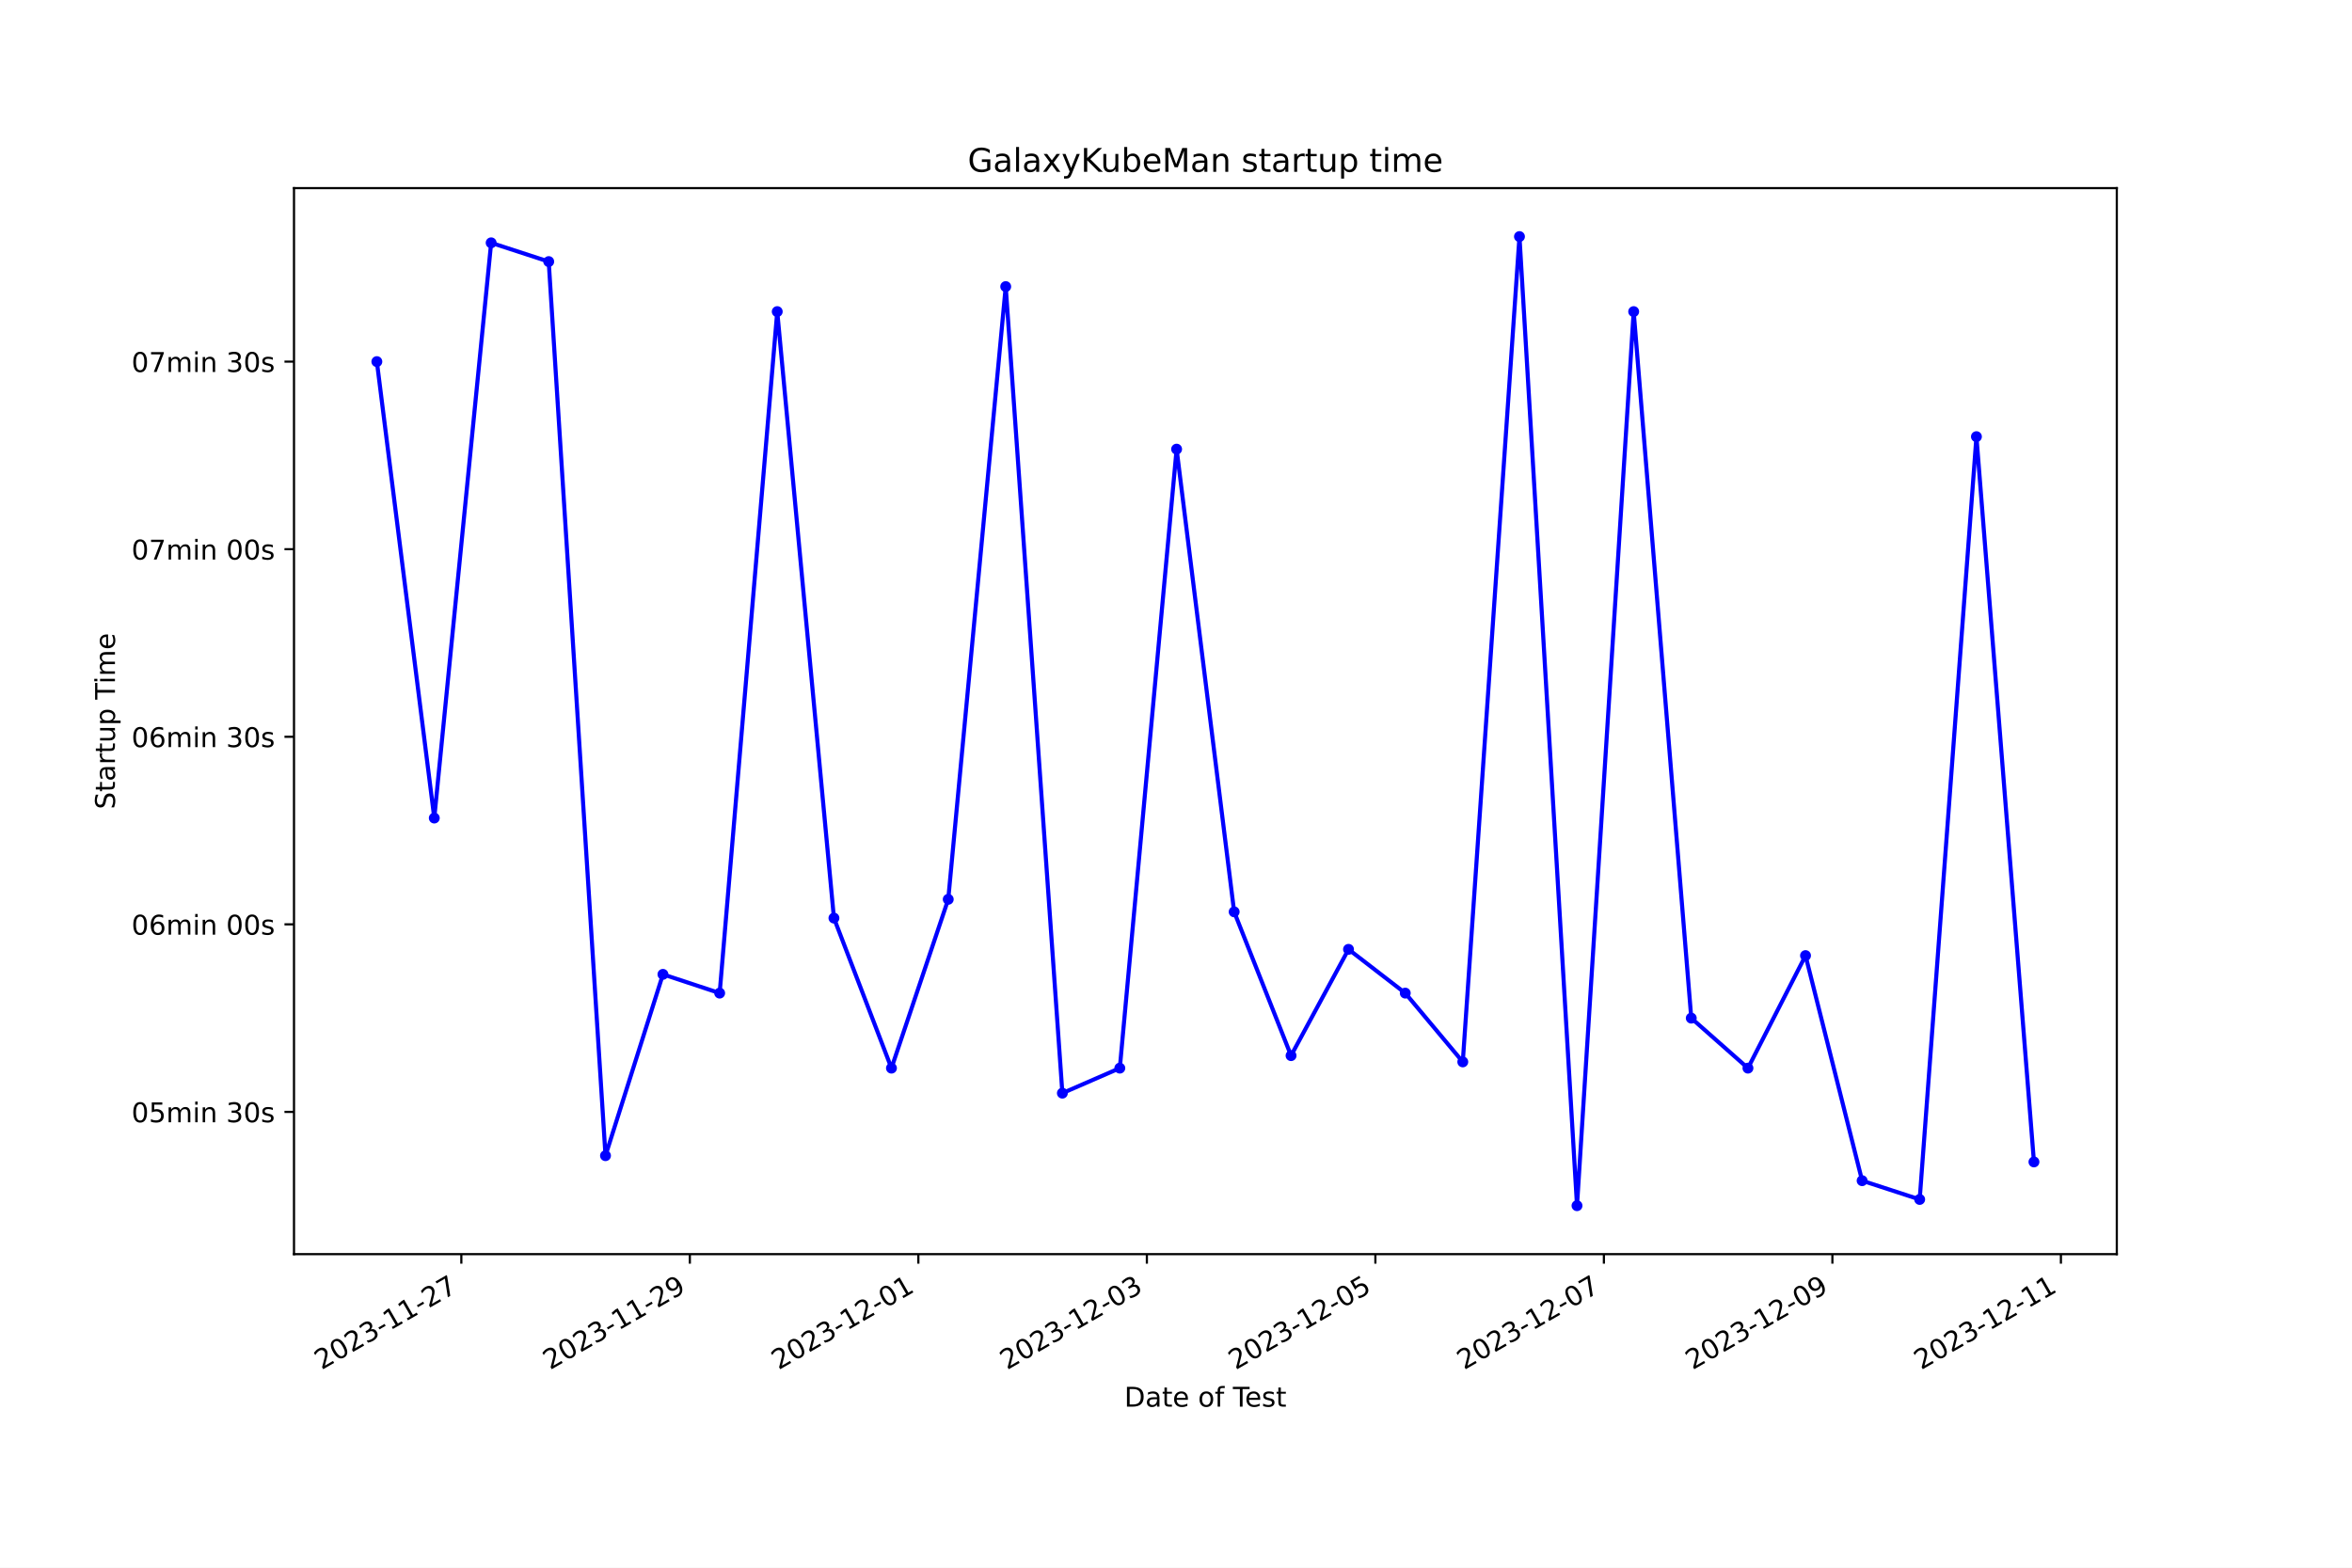
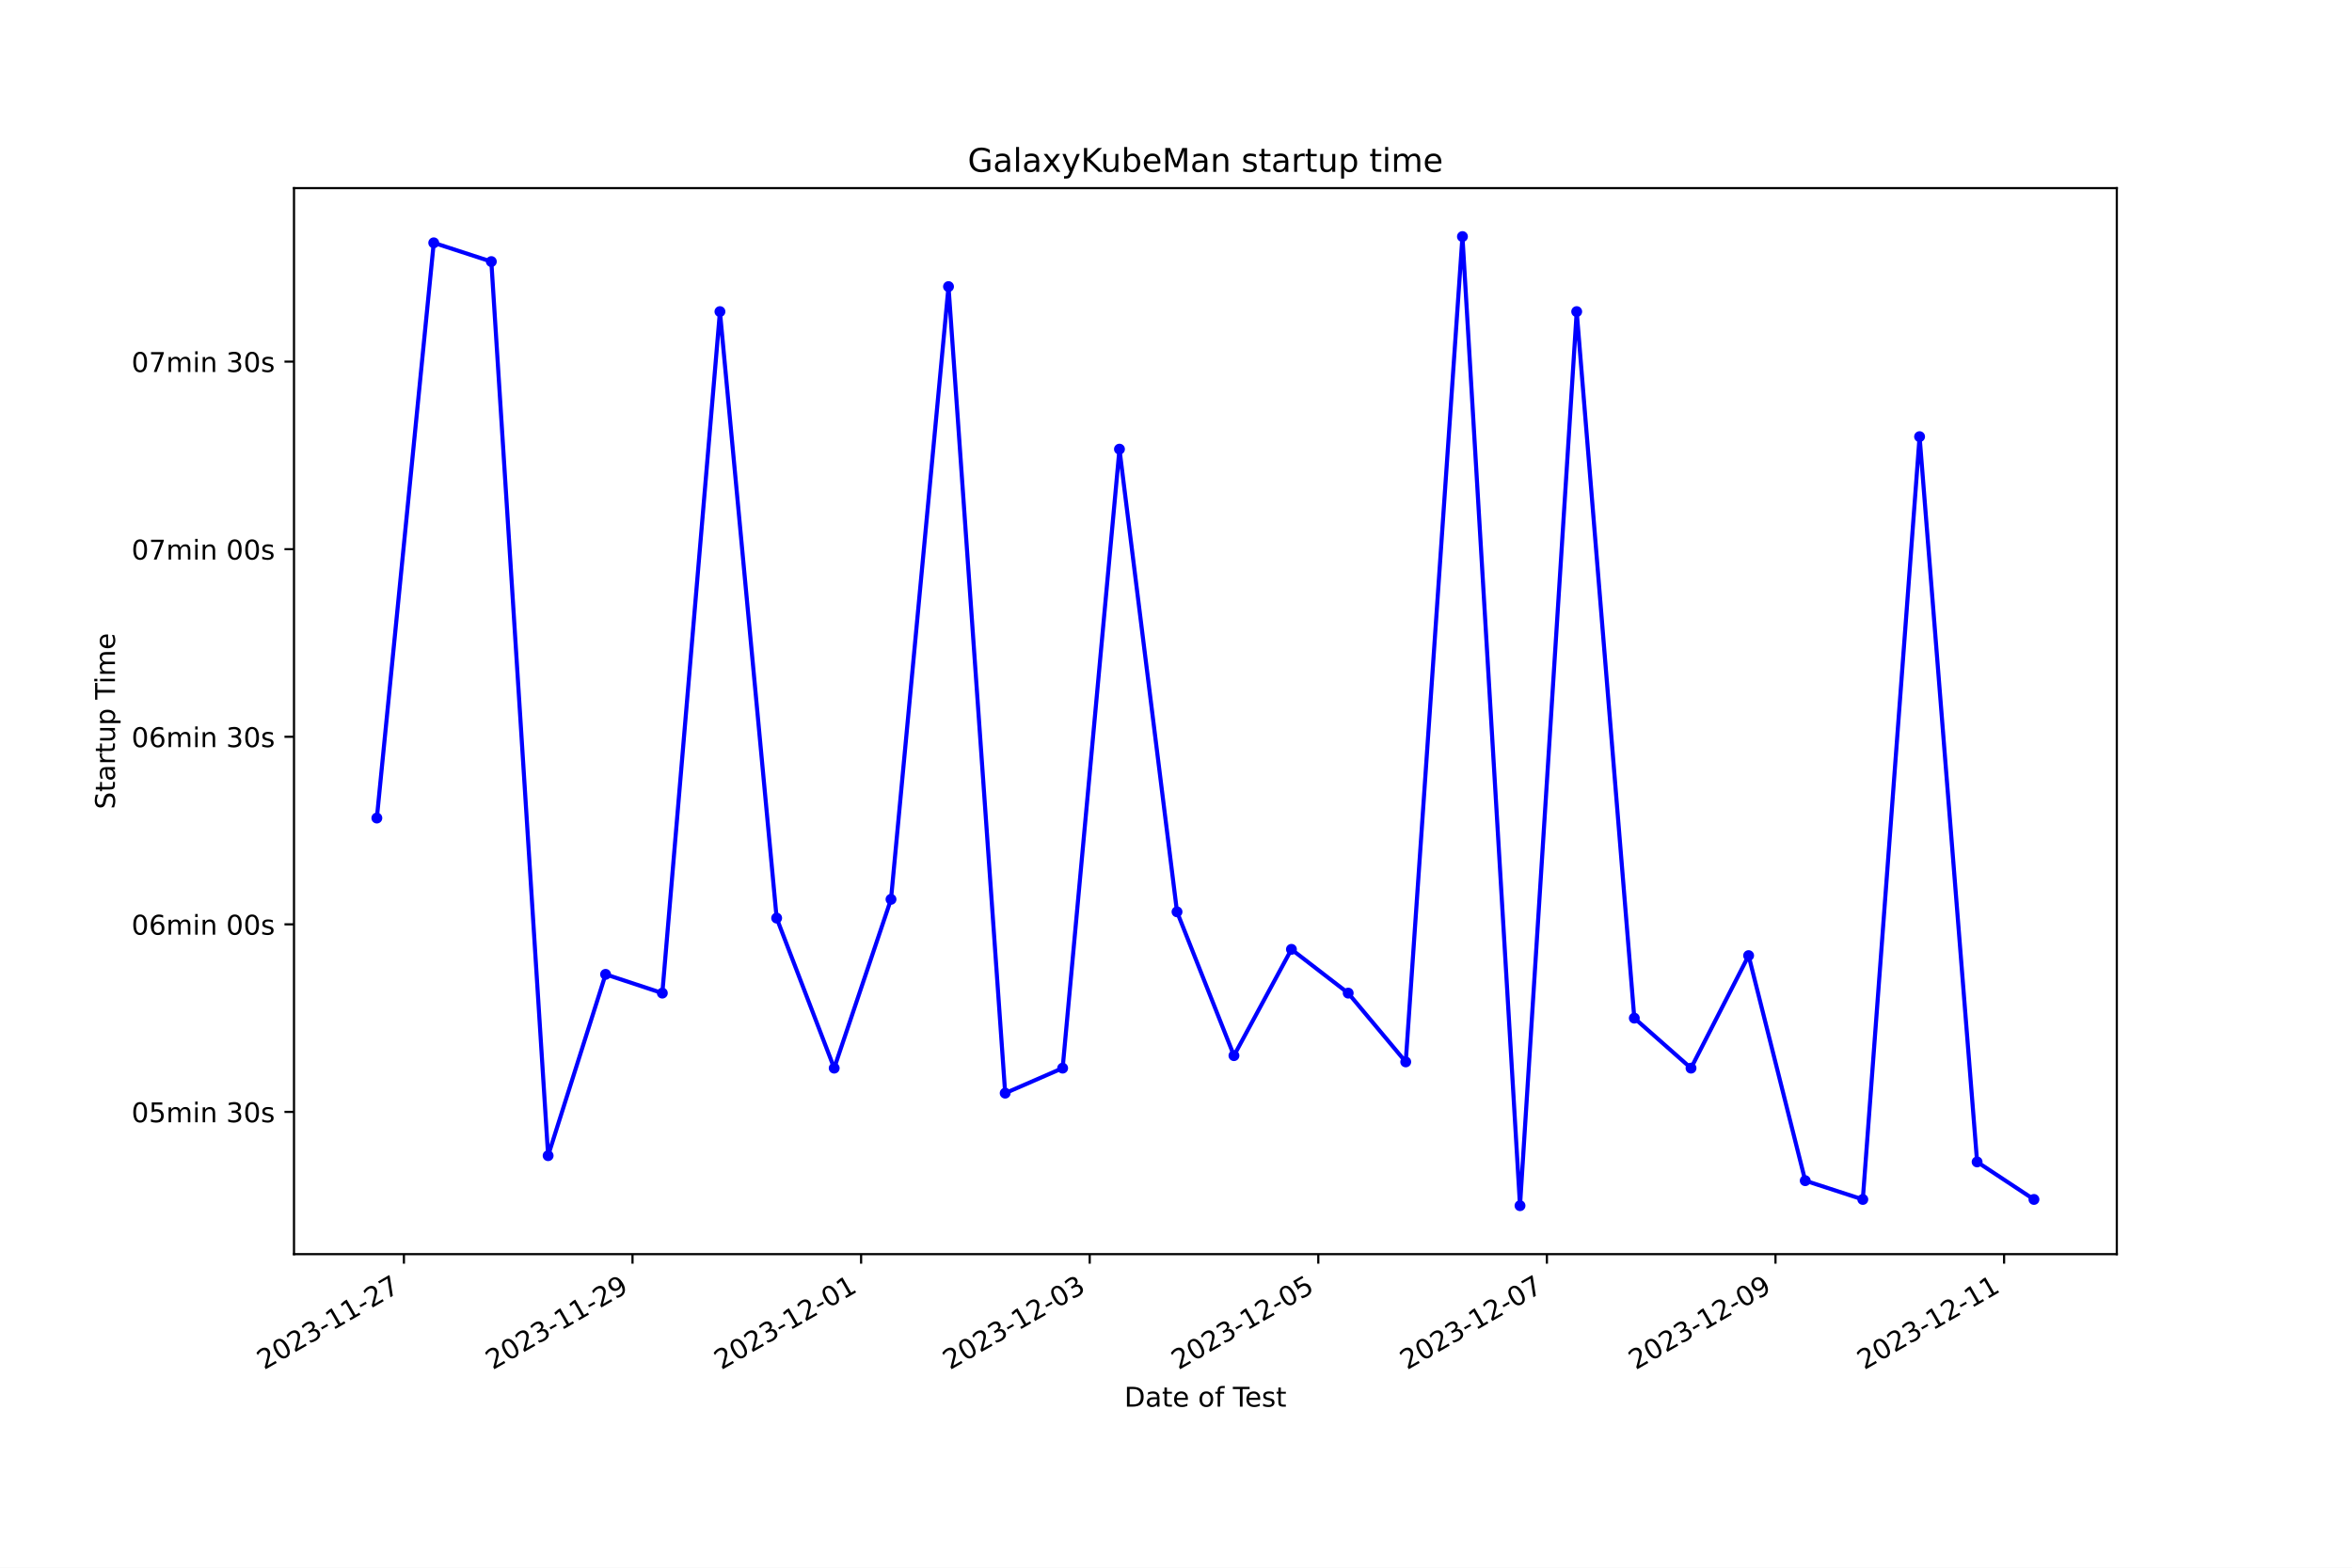
<svg xmlns="http://www.w3.org/2000/svg" xmlns:xlink="http://www.w3.org/1999/xlink" width="864pt" height="576pt" viewBox="0 0 864 576" version="1.1">
  <defs>
    <style type="text/css">*{stroke-linejoin: round; stroke-linecap: butt}</style>
  </defs>
  <g id="figure_1">
    <g id="patch_1">
      <path d="M 0 576  L 864 576  L 864 0  L 0 0  z " style="fill: #ffffff" />
    </g>
    <g id="axes_1">
      <g id="patch_2">
        <path d="M 108 460.8  L 777.6 460.8  L 777.6 69.12  L 108 69.12  z " style="fill: #ffffff" />
      </g>
      <g id="matplotlib.axis_1">
        <g id="xtick_1">
          <g id="line2d_1">
            <defs>
-               <path id="m4f1093fe3a" d="M 0 0  L 0 3.5  " style="stroke: #000000; stroke-width: 0.8" />
+               <path id="m6d497eab37" d="M 0 0  L 0 3.5  " style="stroke: #000000; stroke-width: 0.8" />
            </defs>
            <g>
-               <use xlink:href="#m4f1093fe3a" x="169.471" y="460.8" style="stroke: #000000; stroke-width: 0.8" />
+               <use xlink:href="#m6d497eab37" x="148.377" y="460.8" style="stroke: #000000; stroke-width: 0.8" />
            </g>
          </g>
          <g id="text_1">
-             <g transform="translate(118.1013 503.4383) rotate(-30) scale(0.1 -0.1)">
+             <g transform="translate(97.00727 503.4383) rotate(-30) scale(0.1 -0.1)">
              <defs>
                <path id="DejaVuSans-32" d="M 1228 531  L 3431 531  L 3431 0  L 469 0  L 469 531  Q 828 903 1448 1529  Q 2069 2156 2228 2338  Q 2531 2678 2651 2914  Q 2772 3150 2772 3378  Q 2772 3750 2511 3984  Q 2250 4219 1831 4219  Q 1534 4219 1204 4116  Q 875 4013 500 3803  L 500 4441  Q 881 4594 1212 4672  Q 1544 4750 1819 4750  Q 2544 4750 2975 4387  Q 3406 4025 3406 3419  Q 3406 3131 3298 2873  Q 3191 2616 2906 2266  Q 2828 2175 2409 1742  Q 1991 1309 1228 531  z " transform="scale(0.015625)" />
                <path id="DejaVuSans-30" d="M 2034 4250  Q 1547 4250 1301 3770  Q 1056 3291 1056 2328  Q 1056 1369 1301 889  Q 1547 409 2034 409  Q 2525 409 2770 889  Q 3016 1369 3016 2328  Q 3016 3291 2770 3770  Q 2525 4250 2034 4250  z M 2034 4750  Q 2819 4750 3233 4129  Q 3647 3509 3647 2328  Q 3647 1150 3233 529  Q 2819 -91 2034 -91  Q 1250 -91 836 529  Q 422 1150 422 2328  Q 422 3509 836 4129  Q 1250 4750 2034 4750  z " transform="scale(0.015625)" />
                <path id="DejaVuSans-33" d="M 2597 2516  Q 3050 2419 3304 2112  Q 3559 1806 3559 1356  Q 3559 666 3084 287  Q 2609 -91 1734 -91  Q 1441 -91 1130 -33  Q 819 25 488 141  L 488 750  Q 750 597 1062 519  Q 1375 441 1716 441  Q 2309 441 2620 675  Q 2931 909 2931 1356  Q 2931 1769 2642 2001  Q 2353 2234 1838 2234  L 1294 2234  L 1294 2753  L 1863 2753  Q 2328 2753 2575 2939  Q 2822 3125 2822 3475  Q 2822 3834 2567 4026  Q 2313 4219 1838 4219  Q 1578 4219 1281 4162  Q 984 4106 628 3988  L 628 4550  Q 988 4650 1302 4700  Q 1616 4750 1894 4750  Q 2613 4750 3031 4423  Q 3450 4097 3450 3541  Q 3450 3153 3228 2886  Q 3006 2619 2597 2516  z " transform="scale(0.015625)" />
                <path id="DejaVuSans-2d" d="M 313 2009  L 1997 2009  L 1997 1497  L 313 1497  L 313 2009  z " transform="scale(0.015625)" />
                <path id="DejaVuSans-31" d="M 794 531  L 1825 531  L 1825 4091  L 703 3866  L 703 4441  L 1819 4666  L 2450 4666  L 2450 531  L 3481 531  L 3481 0  L 794 0  L 794 531  z " transform="scale(0.015625)" />
                <path id="DejaVuSans-37" d="M 525 4666  L 3525 4666  L 3525 4397  L 1831 0  L 1172 0  L 2766 4134  L 525 4134  L 525 4666  z " transform="scale(0.015625)" />
              </defs>
              <use xlink:href="#DejaVuSans-32" />
              <use xlink:href="#DejaVuSans-30" x="63.623" />
              <use xlink:href="#DejaVuSans-32" x="127.246" />
              <use xlink:href="#DejaVuSans-33" x="190.869" />
              <use xlink:href="#DejaVuSans-2d" x="254.492" />
              <use xlink:href="#DejaVuSans-31" x="290.576" />
              <use xlink:href="#DejaVuSans-31" x="354.199" />
              <use xlink:href="#DejaVuSans-2d" x="417.822" />
              <use xlink:href="#DejaVuSans-32" x="453.906" />
              <use xlink:href="#DejaVuSans-37" x="517.529" />
            </g>
          </g>
        </g>
        <g id="xtick_2">
          <g id="line2d_2">
            <g>
-               <use xlink:href="#m4f1093fe3a" x="253.413" y="460.8" style="stroke: #000000; stroke-width: 0.8" />
+               <use xlink:href="#m6d497eab37" x="232.351" y="460.8" style="stroke: #000000; stroke-width: 0.8" />
            </g>
          </g>
          <g id="text_2">
-             <g transform="translate(202.0438 503.4383) rotate(-30) scale(0.1 -0.1)">
+             <g transform="translate(180.9816 503.4383) rotate(-30) scale(0.1 -0.1)">
              <defs>
                <path id="DejaVuSans-39" d="M 703 97  L 703 672  Q 941 559 1184 500  Q 1428 441 1663 441  Q 2288 441 2617 861  Q 2947 1281 2994 2138  Q 2813 1869 2534 1725  Q 2256 1581 1919 1581  Q 1219 1581 811 2004  Q 403 2428 403 3163  Q 403 3881 828 4315  Q 1253 4750 1959 4750  Q 2769 4750 3195 4129  Q 3622 3509 3622 2328  Q 3622 1225 3098 567  Q 2575 -91 1691 -91  Q 1453 -91 1209 -44  Q 966 3 703 97  z M 1959 2075  Q 2384 2075 2632 2365  Q 2881 2656 2881 3163  Q 2881 3666 2632 3958  Q 2384 4250 1959 4250  Q 1534 4250 1286 3958  Q 1038 3666 1038 3163  Q 1038 2656 1286 2365  Q 1534 2075 1959 2075  z " transform="scale(0.015625)" />
              </defs>
              <use xlink:href="#DejaVuSans-32" />
              <use xlink:href="#DejaVuSans-30" x="63.623" />
              <use xlink:href="#DejaVuSans-32" x="127.246" />
              <use xlink:href="#DejaVuSans-33" x="190.869" />
              <use xlink:href="#DejaVuSans-2d" x="254.492" />
              <use xlink:href="#DejaVuSans-31" x="290.576" />
              <use xlink:href="#DejaVuSans-31" x="354.199" />
              <use xlink:href="#DejaVuSans-2d" x="417.822" />
              <use xlink:href="#DejaVuSans-32" x="453.906" />
              <use xlink:href="#DejaVuSans-39" x="517.529" />
            </g>
          </g>
        </g>
        <g id="xtick_3">
          <g id="line2d_3">
            <g>
-               <use xlink:href="#m4f1093fe3a" x="337.356" y="460.8" style="stroke: #000000; stroke-width: 0.8" />
+               <use xlink:href="#m6d497eab37" x="316.325" y="460.8" style="stroke: #000000; stroke-width: 0.8" />
            </g>
          </g>
          <g id="text_3">
-             <g transform="translate(285.9863 503.4383) rotate(-30) scale(0.1 -0.1)">
+             <g transform="translate(264.9559 503.4383) rotate(-30) scale(0.1 -0.1)">
              <use xlink:href="#DejaVuSans-32" />
              <use xlink:href="#DejaVuSans-30" x="63.623" />
              <use xlink:href="#DejaVuSans-32" x="127.246" />
              <use xlink:href="#DejaVuSans-33" x="190.869" />
              <use xlink:href="#DejaVuSans-2d" x="254.492" />
              <use xlink:href="#DejaVuSans-31" x="290.576" />
              <use xlink:href="#DejaVuSans-32" x="354.199" />
              <use xlink:href="#DejaVuSans-2d" x="417.822" />
              <use xlink:href="#DejaVuSans-30" x="453.906" />
              <use xlink:href="#DejaVuSans-31" x="517.529" />
            </g>
          </g>
        </g>
        <g id="xtick_4">
          <g id="line2d_4">
            <g>
-               <use xlink:href="#m4f1093fe3a" x="421.298" y="460.8" style="stroke: #000000; stroke-width: 0.8" />
+               <use xlink:href="#m6d497eab37" x="400.3" y="460.8" style="stroke: #000000; stroke-width: 0.8" />
            </g>
          </g>
          <g id="text_4">
-             <g transform="translate(369.9288 503.4383) rotate(-30) scale(0.1 -0.1)">
+             <g transform="translate(348.9302 503.4383) rotate(-30) scale(0.1 -0.1)">
              <use xlink:href="#DejaVuSans-32" />
              <use xlink:href="#DejaVuSans-30" x="63.623" />
              <use xlink:href="#DejaVuSans-32" x="127.246" />
              <use xlink:href="#DejaVuSans-33" x="190.869" />
              <use xlink:href="#DejaVuSans-2d" x="254.492" />
              <use xlink:href="#DejaVuSans-31" x="290.576" />
              <use xlink:href="#DejaVuSans-32" x="354.199" />
              <use xlink:href="#DejaVuSans-2d" x="417.822" />
              <use xlink:href="#DejaVuSans-30" x="453.906" />
              <use xlink:href="#DejaVuSans-33" x="517.529" />
            </g>
          </g>
        </g>
        <g id="xtick_5">
          <g id="line2d_5">
            <g>
-               <use xlink:href="#m4f1093fe3a" x="505.241" y="460.8" style="stroke: #000000; stroke-width: 0.8" />
+               <use xlink:href="#m6d497eab37" x="484.274" y="460.8" style="stroke: #000000; stroke-width: 0.8" />
            </g>
          </g>
          <g id="text_5">
-             <g transform="translate(453.8713 503.4383) rotate(-30) scale(0.1 -0.1)">
+             <g transform="translate(432.9045 503.4383) rotate(-30) scale(0.1 -0.1)">
              <defs>
                <path id="DejaVuSans-35" d="M 691 4666  L 3169 4666  L 3169 4134  L 1269 4134  L 1269 2991  Q 1406 3038 1543 3061  Q 1681 3084 1819 3084  Q 2600 3084 3056 2656  Q 3513 2228 3513 1497  Q 3513 744 3044 326  Q 2575 -91 1722 -91  Q 1428 -91 1123 -41  Q 819 9 494 109  L 494 744  Q 775 591 1075 516  Q 1375 441 1709 441  Q 2250 441 2565 725  Q 2881 1009 2881 1497  Q 2881 1984 2565 2268  Q 2250 2553 1709 2553  Q 1456 2553 1204 2497  Q 953 2441 691 2322  L 691 4666  z " transform="scale(0.015625)" />
              </defs>
              <use xlink:href="#DejaVuSans-32" />
              <use xlink:href="#DejaVuSans-30" x="63.623" />
              <use xlink:href="#DejaVuSans-32" x="127.246" />
              <use xlink:href="#DejaVuSans-33" x="190.869" />
              <use xlink:href="#DejaVuSans-2d" x="254.492" />
              <use xlink:href="#DejaVuSans-31" x="290.576" />
              <use xlink:href="#DejaVuSans-32" x="354.199" />
              <use xlink:href="#DejaVuSans-2d" x="417.822" />
              <use xlink:href="#DejaVuSans-30" x="453.906" />
              <use xlink:href="#DejaVuSans-35" x="517.529" />
            </g>
          </g>
        </g>
        <g id="xtick_6">
          <g id="line2d_6">
            <g>
-               <use xlink:href="#m4f1093fe3a" x="589.183" y="460.8" style="stroke: #000000; stroke-width: 0.8" />
+               <use xlink:href="#m6d497eab37" x="568.248" y="460.8" style="stroke: #000000; stroke-width: 0.8" />
            </g>
          </g>
          <g id="text_6">
-             <g transform="translate(537.8138 503.4383) rotate(-30) scale(0.1 -0.1)">
+             <g transform="translate(516.8788 503.4383) rotate(-30) scale(0.1 -0.1)">
              <use xlink:href="#DejaVuSans-32" />
              <use xlink:href="#DejaVuSans-30" x="63.623" />
              <use xlink:href="#DejaVuSans-32" x="127.246" />
              <use xlink:href="#DejaVuSans-33" x="190.869" />
              <use xlink:href="#DejaVuSans-2d" x="254.492" />
              <use xlink:href="#DejaVuSans-31" x="290.576" />
              <use xlink:href="#DejaVuSans-32" x="354.199" />
              <use xlink:href="#DejaVuSans-2d" x="417.822" />
              <use xlink:href="#DejaVuSans-30" x="453.906" />
              <use xlink:href="#DejaVuSans-37" x="517.529" />
            </g>
          </g>
        </g>
        <g id="xtick_7">
          <g id="line2d_7">
            <g>
-               <use xlink:href="#m4f1093fe3a" x="673.126" y="460.8" style="stroke: #000000; stroke-width: 0.8" />
+               <use xlink:href="#m6d497eab37" x="652.223" y="460.8" style="stroke: #000000; stroke-width: 0.8" />
            </g>
          </g>
          <g id="text_7">
-             <g transform="translate(621.7562 503.4383) rotate(-30) scale(0.1 -0.1)">
+             <g transform="translate(600.8532 503.4383) rotate(-30) scale(0.1 -0.1)">
              <use xlink:href="#DejaVuSans-32" />
              <use xlink:href="#DejaVuSans-30" x="63.623" />
              <use xlink:href="#DejaVuSans-32" x="127.246" />
              <use xlink:href="#DejaVuSans-33" x="190.869" />
              <use xlink:href="#DejaVuSans-2d" x="254.492" />
              <use xlink:href="#DejaVuSans-31" x="290.576" />
              <use xlink:href="#DejaVuSans-32" x="354.199" />
              <use xlink:href="#DejaVuSans-2d" x="417.822" />
              <use xlink:href="#DejaVuSans-30" x="453.906" />
              <use xlink:href="#DejaVuSans-39" x="517.529" />
            </g>
          </g>
        </g>
        <g id="xtick_8">
          <g id="line2d_8">
            <g>
-               <use xlink:href="#m4f1093fe3a" x="757.068" y="460.8" style="stroke: #000000; stroke-width: 0.8" />
+               <use xlink:href="#m6d497eab37" x="736.197" y="460.8" style="stroke: #000000; stroke-width: 0.8" />
            </g>
          </g>
          <g id="text_8">
-             <g transform="translate(705.6987 503.4383) rotate(-30) scale(0.1 -0.1)">
+             <g transform="translate(684.8275 503.4383) rotate(-30) scale(0.1 -0.1)">
              <use xlink:href="#DejaVuSans-32" />
              <use xlink:href="#DejaVuSans-30" x="63.623" />
              <use xlink:href="#DejaVuSans-32" x="127.246" />
              <use xlink:href="#DejaVuSans-33" x="190.869" />
              <use xlink:href="#DejaVuSans-2d" x="254.492" />
              <use xlink:href="#DejaVuSans-31" x="290.576" />
              <use xlink:href="#DejaVuSans-32" x="354.199" />
              <use xlink:href="#DejaVuSans-2d" x="417.822" />
              <use xlink:href="#DejaVuSans-31" x="453.906" />
              <use xlink:href="#DejaVuSans-31" x="517.529" />
            </g>
          </g>
        </g>
        <g id="text_9">
          <g transform="translate(413.0063 516.8378) scale(0.1 -0.1)">
            <defs>
              <path id="DejaVuSans-44" d="M 1259 4147  L 1259 519  L 2022 519  Q 2988 519 3436 956  Q 3884 1394 3884 2338  Q 3884 3275 3436 3711  Q 2988 4147 2022 4147  L 1259 4147  z M 628 4666  L 1925 4666  Q 3281 4666 3915 4102  Q 4550 3538 4550 2338  Q 4550 1131 3912 565  Q 3275 0 1925 0  L 628 0  L 628 4666  z " transform="scale(0.015625)" />
              <path id="DejaVuSans-61" d="M 2194 1759  Q 1497 1759 1228 1600  Q 959 1441 959 1056  Q 959 750 1161 570  Q 1363 391 1709 391  Q 2188 391 2477 730  Q 2766 1069 2766 1631  L 2766 1759  L 2194 1759  z M 3341 1997  L 3341 0  L 2766 0  L 2766 531  Q 2569 213 2275 61  Q 1981 -91 1556 -91  Q 1019 -91 701 211  Q 384 513 384 1019  Q 384 1609 779 1909  Q 1175 2209 1959 2209  L 2766 2209  L 2766 2266  Q 2766 2663 2505 2880  Q 2244 3097 1772 3097  Q 1472 3097 1187 3025  Q 903 2953 641 2809  L 641 3341  Q 956 3463 1253 3523  Q 1550 3584 1831 3584  Q 2591 3584 2966 3190  Q 3341 2797 3341 1997  z " transform="scale(0.015625)" />
              <path id="DejaVuSans-74" d="M 1172 4494  L 1172 3500  L 2356 3500  L 2356 3053  L 1172 3053  L 1172 1153  Q 1172 725 1289 603  Q 1406 481 1766 481  L 2356 481  L 2356 0  L 1766 0  Q 1100 0 847 248  Q 594 497 594 1153  L 594 3053  L 172 3053  L 172 3500  L 594 3500  L 594 4494  L 1172 4494  z " transform="scale(0.015625)" />
              <path id="DejaVuSans-65" d="M 3597 1894  L 3597 1613  L 953 1613  Q 991 1019 1311 708  Q 1631 397 2203 397  Q 2534 397 2845 478  Q 3156 559 3463 722  L 3463 178  Q 3153 47 2828 -22  Q 2503 -91 2169 -91  Q 1331 -91 842 396  Q 353 884 353 1716  Q 353 2575 817 3079  Q 1281 3584 2069 3584  Q 2775 3584 3186 3129  Q 3597 2675 3597 1894  z M 3022 2063  Q 3016 2534 2758 2815  Q 2500 3097 2075 3097  Q 1594 3097 1305 2825  Q 1016 2553 972 2059  L 3022 2063  z " transform="scale(0.015625)" />
              <path id="DejaVuSans-20" transform="scale(0.015625)" />
              <path id="DejaVuSans-6f" d="M 1959 3097  Q 1497 3097 1228 2736  Q 959 2375 959 1747  Q 959 1119 1226 758  Q 1494 397 1959 397  Q 2419 397 2687 759  Q 2956 1122 2956 1747  Q 2956 2369 2687 2733  Q 2419 3097 1959 3097  z M 1959 3584  Q 2709 3584 3137 3096  Q 3566 2609 3566 1747  Q 3566 888 3137 398  Q 2709 -91 1959 -91  Q 1206 -91 779 398  Q 353 888 353 1747  Q 353 2609 779 3096  Q 1206 3584 1959 3584  z " transform="scale(0.015625)" />
              <path id="DejaVuSans-66" d="M 2375 4863  L 2375 4384  L 1825 4384  Q 1516 4384 1395 4259  Q 1275 4134 1275 3809  L 1275 3500  L 2222 3500  L 2222 3053  L 1275 3053  L 1275 0  L 697 0  L 697 3053  L 147 3053  L 147 3500  L 697 3500  L 697 3744  Q 697 4328 969 4595  Q 1241 4863 1831 4863  L 2375 4863  z " transform="scale(0.015625)" />
              <path id="DejaVuSans-54" d="M -19 4666  L 3928 4666  L 3928 4134  L 2272 4134  L 2272 0  L 1638 0  L 1638 4134  L -19 4134  L -19 4666  z " transform="scale(0.015625)" />
              <path id="DejaVuSans-73" d="M 2834 3397  L 2834 2853  Q 2591 2978 2328 3040  Q 2066 3103 1784 3103  Q 1356 3103 1142 2972  Q 928 2841 928 2578  Q 928 2378 1081 2264  Q 1234 2150 1697 2047  L 1894 2003  Q 2506 1872 2764 1633  Q 3022 1394 3022 966  Q 3022 478 2636 193  Q 2250 -91 1575 -91  Q 1294 -91 989 -36  Q 684 19 347 128  L 347 722  Q 666 556 975 473  Q 1284 391 1588 391  Q 1994 391 2212 530  Q 2431 669 2431 922  Q 2431 1156 2273 1281  Q 2116 1406 1581 1522  L 1381 1569  Q 847 1681 609 1914  Q 372 2147 372 2553  Q 372 3047 722 3315  Q 1072 3584 1716 3584  Q 2034 3584 2315 3537  Q 2597 3491 2834 3397  z " transform="scale(0.015625)" />
            </defs>
            <use xlink:href="#DejaVuSans-44" />
            <use xlink:href="#DejaVuSans-61" x="77.002" />
            <use xlink:href="#DejaVuSans-74" x="138.281" />
            <use xlink:href="#DejaVuSans-65" x="177.49" />
            <use xlink:href="#DejaVuSans-20" x="239.014" />
            <use xlink:href="#DejaVuSans-6f" x="270.801" />
            <use xlink:href="#DejaVuSans-66" x="331.982" />
            <use xlink:href="#DejaVuSans-20" x="367.188" />
            <use xlink:href="#DejaVuSans-54" x="398.975" />
            <use xlink:href="#DejaVuSans-65" x="443.059" />
            <use xlink:href="#DejaVuSans-73" x="504.582" />
            <use xlink:href="#DejaVuSans-74" x="556.682" />
          </g>
        </g>
      </g>
      <g id="matplotlib.axis_2">
        <g id="ytick_1">
          <g id="line2d_9">
            <defs>
-               <path id="m1469978a8a" d="M 0 0  L -3.5 0  " style="stroke: #000000; stroke-width: 0.8" />
+               <path id="m43770591ec" d="M 0 0  L -3.5 0  " style="stroke: #000000; stroke-width: 0.8" />
            </defs>
            <g>
-               <use xlink:href="#m1469978a8a" x="108" y="408.538" style="stroke: #000000; stroke-width: 0.8" />
+               <use xlink:href="#m43770591ec" x="108" y="408.538" style="stroke: #000000; stroke-width: 0.8" />
            </g>
          </g>
          <g id="text_10">
            <g transform="translate(48.30625 412.3369) scale(0.1 -0.1)">
              <defs>
                <path id="DejaVuSans-6d" d="M 3328 2828  Q 3544 3216 3844 3400  Q 4144 3584 4550 3584  Q 5097 3584 5394 3201  Q 5691 2819 5691 2113  L 5691 0  L 5113 0  L 5113 2094  Q 5113 2597 4934 2840  Q 4756 3084 4391 3084  Q 3944 3084 3684 2787  Q 3425 2491 3425 1978  L 3425 0  L 2847 0  L 2847 2094  Q 2847 2600 2669 2842  Q 2491 3084 2119 3084  Q 1678 3084 1418 2786  Q 1159 2488 1159 1978  L 1159 0  L 581 0  L 581 3500  L 1159 3500  L 1159 2956  Q 1356 3278 1631 3431  Q 1906 3584 2284 3584  Q 2666 3584 2933 3390  Q 3200 3197 3328 2828  z " transform="scale(0.015625)" />
                <path id="DejaVuSans-69" d="M 603 3500  L 1178 3500  L 1178 0  L 603 0  L 603 3500  z M 603 4863  L 1178 4863  L 1178 4134  L 603 4134  L 603 4863  z " transform="scale(0.015625)" />
                <path id="DejaVuSans-6e" d="M 3513 2113  L 3513 0  L 2938 0  L 2938 2094  Q 2938 2591 2744 2837  Q 2550 3084 2163 3084  Q 1697 3084 1428 2787  Q 1159 2491 1159 1978  L 1159 0  L 581 0  L 581 3500  L 1159 3500  L 1159 2956  Q 1366 3272 1645 3428  Q 1925 3584 2291 3584  Q 2894 3584 3203 3211  Q 3513 2838 3513 2113  z " transform="scale(0.015625)" />
              </defs>
              <use xlink:href="#DejaVuSans-30" />
              <use xlink:href="#DejaVuSans-35" x="63.623" />
              <use xlink:href="#DejaVuSans-6d" x="127.246" />
              <use xlink:href="#DejaVuSans-69" x="224.658" />
              <use xlink:href="#DejaVuSans-6e" x="252.441" />
              <use xlink:href="#DejaVuSans-20" x="315.82" />
              <use xlink:href="#DejaVuSans-33" x="347.607" />
              <use xlink:href="#DejaVuSans-30" x="411.23" />
              <use xlink:href="#DejaVuSans-73" x="474.854" />
            </g>
          </g>
        </g>
        <g id="ytick_2">
          <g id="line2d_10">
            <g>
-               <use xlink:href="#m1469978a8a" x="108" y="339.62" style="stroke: #000000; stroke-width: 0.8" />
+               <use xlink:href="#m43770591ec" x="108" y="339.62" style="stroke: #000000; stroke-width: 0.8" />
            </g>
          </g>
          <g id="text_11">
            <g transform="translate(48.30625 343.4196) scale(0.1 -0.1)">
              <defs>
                <path id="DejaVuSans-36" d="M 2113 2584  Q 1688 2584 1439 2293  Q 1191 2003 1191 1497  Q 1191 994 1439 701  Q 1688 409 2113 409  Q 2538 409 2786 701  Q 3034 994 3034 1497  Q 3034 2003 2786 2293  Q 2538 2584 2113 2584  z M 3366 4563  L 3366 3988  Q 3128 4100 2886 4159  Q 2644 4219 2406 4219  Q 1781 4219 1451 3797  Q 1122 3375 1075 2522  Q 1259 2794 1537 2939  Q 1816 3084 2150 3084  Q 2853 3084 3261 2657  Q 3669 2231 3669 1497  Q 3669 778 3244 343  Q 2819 -91 2113 -91  Q 1303 -91 875 529  Q 447 1150 447 2328  Q 447 3434 972 4092  Q 1497 4750 2381 4750  Q 2619 4750 2861 4703  Q 3103 4656 3366 4563  z " transform="scale(0.015625)" />
              </defs>
              <use xlink:href="#DejaVuSans-30" />
              <use xlink:href="#DejaVuSans-36" x="63.623" />
              <use xlink:href="#DejaVuSans-6d" x="127.246" />
              <use xlink:href="#DejaVuSans-69" x="224.658" />
              <use xlink:href="#DejaVuSans-6e" x="252.441" />
              <use xlink:href="#DejaVuSans-20" x="315.82" />
              <use xlink:href="#DejaVuSans-30" x="347.607" />
              <use xlink:href="#DejaVuSans-30" x="411.23" />
              <use xlink:href="#DejaVuSans-73" x="474.854" />
            </g>
          </g>
        </g>
        <g id="ytick_3">
          <g id="line2d_11">
            <g>
-               <use xlink:href="#m1469978a8a" x="108" y="270.703" style="stroke: #000000; stroke-width: 0.8" />
+               <use xlink:href="#m43770591ec" x="108" y="270.703" style="stroke: #000000; stroke-width: 0.8" />
            </g>
          </g>
          <g id="text_12">
            <g transform="translate(48.30625 274.5023) scale(0.1 -0.1)">
              <use xlink:href="#DejaVuSans-30" />
              <use xlink:href="#DejaVuSans-36" x="63.623" />
              <use xlink:href="#DejaVuSans-6d" x="127.246" />
              <use xlink:href="#DejaVuSans-69" x="224.658" />
              <use xlink:href="#DejaVuSans-6e" x="252.441" />
              <use xlink:href="#DejaVuSans-20" x="315.82" />
              <use xlink:href="#DejaVuSans-33" x="347.607" />
              <use xlink:href="#DejaVuSans-30" x="411.23" />
              <use xlink:href="#DejaVuSans-73" x="474.854" />
            </g>
          </g>
        </g>
        <g id="ytick_4">
          <g id="line2d_12">
            <g>
-               <use xlink:href="#m1469978a8a" x="108" y="201.786" style="stroke: #000000; stroke-width: 0.8" />
+               <use xlink:href="#m43770591ec" x="108" y="201.786" style="stroke: #000000; stroke-width: 0.8" />
            </g>
          </g>
          <g id="text_13">
            <g transform="translate(48.30625 205.585) scale(0.1 -0.1)">
              <use xlink:href="#DejaVuSans-30" />
              <use xlink:href="#DejaVuSans-37" x="63.623" />
              <use xlink:href="#DejaVuSans-6d" x="127.246" />
              <use xlink:href="#DejaVuSans-69" x="224.658" />
              <use xlink:href="#DejaVuSans-6e" x="252.441" />
              <use xlink:href="#DejaVuSans-20" x="315.82" />
              <use xlink:href="#DejaVuSans-30" x="347.607" />
              <use xlink:href="#DejaVuSans-30" x="411.23" />
              <use xlink:href="#DejaVuSans-73" x="474.854" />
            </g>
          </g>
        </g>
        <g id="ytick_5">
          <g id="line2d_13">
            <g>
-               <use xlink:href="#m1469978a8a" x="108" y="132.869" style="stroke: #000000; stroke-width: 0.8" />
+               <use xlink:href="#m43770591ec" x="108" y="132.869" style="stroke: #000000; stroke-width: 0.8" />
            </g>
          </g>
          <g id="text_14">
            <g transform="translate(48.30625 136.6677) scale(0.1 -0.1)">
              <use xlink:href="#DejaVuSans-30" />
              <use xlink:href="#DejaVuSans-37" x="63.623" />
              <use xlink:href="#DejaVuSans-6d" x="127.246" />
              <use xlink:href="#DejaVuSans-69" x="224.658" />
              <use xlink:href="#DejaVuSans-6e" x="252.441" />
              <use xlink:href="#DejaVuSans-20" x="315.82" />
              <use xlink:href="#DejaVuSans-33" x="347.607" />
              <use xlink:href="#DejaVuSans-30" x="411.23" />
              <use xlink:href="#DejaVuSans-73" x="474.854" />
            </g>
          </g>
        </g>
        <g id="text_15">
          <g transform="translate(42.22656 297.3397) rotate(-90) scale(0.1 -0.1)">
            <defs>
              <path id="DejaVuSans-53" d="M 3425 4513  L 3425 3897  Q 3066 4069 2747 4153  Q 2428 4238 2131 4238  Q 1616 4238 1336 4038  Q 1056 3838 1056 3469  Q 1056 3159 1242 3001  Q 1428 2844 1947 2747  L 2328 2669  Q 3034 2534 3370 2195  Q 3706 1856 3706 1288  Q 3706 609 3251 259  Q 2797 -91 1919 -91  Q 1588 -91 1214 -16  Q 841 59 441 206  L 441 856  Q 825 641 1194 531  Q 1563 422 1919 422  Q 2459 422 2753 634  Q 3047 847 3047 1241  Q 3047 1584 2836 1778  Q 2625 1972 2144 2069  L 1759 2144  Q 1053 2284 737 2584  Q 422 2884 422 3419  Q 422 4038 858 4394  Q 1294 4750 2059 4750  Q 2388 4750 2728 4690  Q 3069 4631 3425 4513  z " transform="scale(0.015625)" />
              <path id="DejaVuSans-72" d="M 2631 2963  Q 2534 3019 2420 3045  Q 2306 3072 2169 3072  Q 1681 3072 1420 2755  Q 1159 2438 1159 1844  L 1159 0  L 581 0  L 581 3500  L 1159 3500  L 1159 2956  Q 1341 3275 1631 3429  Q 1922 3584 2338 3584  Q 2397 3584 2469 3576  Q 2541 3569 2628 3553  L 2631 2963  z " transform="scale(0.015625)" />
              <path id="DejaVuSans-75" d="M 544 1381  L 544 3500  L 1119 3500  L 1119 1403  Q 1119 906 1312 657  Q 1506 409 1894 409  Q 2359 409 2629 706  Q 2900 1003 2900 1516  L 2900 3500  L 3475 3500  L 3475 0  L 2900 0  L 2900 538  Q 2691 219 2414 64  Q 2138 -91 1772 -91  Q 1169 -91 856 284  Q 544 659 544 1381  z M 1991 3584  L 1991 3584  z " transform="scale(0.015625)" />
              <path id="DejaVuSans-70" d="M 1159 525  L 1159 -1331  L 581 -1331  L 581 3500  L 1159 3500  L 1159 2969  Q 1341 3281 1617 3432  Q 1894 3584 2278 3584  Q 2916 3584 3314 3078  Q 3713 2572 3713 1747  Q 3713 922 3314 415  Q 2916 -91 2278 -91  Q 1894 -91 1617 61  Q 1341 213 1159 525  z M 3116 1747  Q 3116 2381 2855 2742  Q 2594 3103 2138 3103  Q 1681 3103 1420 2742  Q 1159 2381 1159 1747  Q 1159 1113 1420 752  Q 1681 391 2138 391  Q 2594 391 2855 752  Q 3116 1113 3116 1747  z " transform="scale(0.015625)" />
            </defs>
            <use xlink:href="#DejaVuSans-53" />
            <use xlink:href="#DejaVuSans-74" x="63.477" />
            <use xlink:href="#DejaVuSans-61" x="102.686" />
            <use xlink:href="#DejaVuSans-72" x="163.965" />
            <use xlink:href="#DejaVuSans-74" x="205.078" />
            <use xlink:href="#DejaVuSans-75" x="244.287" />
            <use xlink:href="#DejaVuSans-70" x="307.666" />
            <use xlink:href="#DejaVuSans-20" x="371.143" />
            <use xlink:href="#DejaVuSans-54" x="402.93" />
            <use xlink:href="#DejaVuSans-69" x="460.889" />
            <use xlink:href="#DejaVuSans-6d" x="488.672" />
            <use xlink:href="#DejaVuSans-65" x="586.084" />
          </g>
        </g>
      </g>
      <g id="line2d_14">
-         <path d="M 747.164 426.916  L 726.037 160.435  L 705.187 440.699  L 684.046 433.807  L 663.253 351.107  L 642.105 392.457  L 621.283 374.079  L 600.127 114.491  L 579.31 442.996  L 558.172 86.924  L 537.351 390.16  L 516.219 364.89  L 495.374 348.809  L 474.266 387.863  L 453.363 335.026  L 432.225 165.03  L 411.36 392.457  L 390.261 401.646  L 369.449 105.302  L 348.334 330.431  L 327.475 392.457  L 306.343 337.323  L 285.517 114.491  L 264.365 364.89  L 243.529 357.998  L 222.428 424.618  L 201.57 96.113  L 180.424 89.221  L 159.534 300.567  L 138.436 132.869  " clip-path="url(#p6107f5237d)" style="fill: none; stroke: #0000ff; stroke-width: 1.5; stroke-linecap: square" />
+         <path d="M 747.164 440.699  L 726.289 426.916  L 705.154 160.435  L 684.296 440.699  L 663.148 433.807  L 642.346 351.107  L 621.19 392.457  L 600.361 374.079  L 579.197 114.491  L 558.372 442.996  L 537.225 86.924  L 516.396 390.16  L 495.257 364.89  L 474.403 348.809  L 453.288 387.863  L 432.377 335.026  L 411.23 165.03  L 390.357 392.457  L 369.251 401.646  L 348.431 105.302  L 327.308 330.431  L 306.441 392.457  L 285.301 337.323  L 264.467 114.491  L 243.307 364.89  L 222.463 357.998  L 201.354 424.618  L 180.488 96.113  L 159.334 89.221  L 138.436 300.567  " clip-path="url(#p0fc449639e)" style="fill: none; stroke: #0000ff; stroke-width: 1.5; stroke-linecap: square" />
        <defs>
-           <path id="m87d57ac55a" d="M 0 1.5  C 0.398 1.5 0.779 1.342 1.061 1.061  C 1.342 0.779 1.5 0.398 1.5 0  C 1.5 -0.398 1.342 -0.779 1.061 -1.061  C 0.779 -1.342 0.398 -1.5 0 -1.5  C -0.398 -1.5 -0.779 -1.342 -1.061 -1.061  C -1.342 -0.779 -1.5 -0.398 -1.5 0  C -1.5 0.398 -1.342 0.779 -1.061 1.061  C -0.779 1.342 -0.398 1.5 0 1.5  z " style="stroke: #0000ff" />
+           <path id="ma3948b2f58" d="M 0 1.5  C 0.398 1.5 0.779 1.342 1.061 1.061  C 1.342 0.779 1.5 0.398 1.5 0  C 1.5 -0.398 1.342 -0.779 1.061 -1.061  C 0.779 -1.342 0.398 -1.5 0 -1.5  C -0.398 -1.5 -0.779 -1.342 -1.061 -1.061  C -1.342 -0.779 -1.5 -0.398 -1.5 0  C -1.5 0.398 -1.342 0.779 -1.061 1.061  C -0.779 1.342 -0.398 1.5 0 1.5  z " style="stroke: #0000ff" />
        </defs>
-         <g clip-path="url(#p6107f5237d)">
-           <use xlink:href="#m87d57ac55a" x="747.164" y="426.916" style="fill: #0000ff; stroke: #0000ff" />
-           <use xlink:href="#m87d57ac55a" x="726.037" y="160.435" style="fill: #0000ff; stroke: #0000ff" />
-           <use xlink:href="#m87d57ac55a" x="705.187" y="440.699" style="fill: #0000ff; stroke: #0000ff" />
-           <use xlink:href="#m87d57ac55a" x="684.046" y="433.807" style="fill: #0000ff; stroke: #0000ff" />
-           <use xlink:href="#m87d57ac55a" x="663.253" y="351.107" style="fill: #0000ff; stroke: #0000ff" />
-           <use xlink:href="#m87d57ac55a" x="642.105" y="392.457" style="fill: #0000ff; stroke: #0000ff" />
-           <use xlink:href="#m87d57ac55a" x="621.283" y="374.079" style="fill: #0000ff; stroke: #0000ff" />
-           <use xlink:href="#m87d57ac55a" x="600.127" y="114.491" style="fill: #0000ff; stroke: #0000ff" />
-           <use xlink:href="#m87d57ac55a" x="579.31" y="442.996" style="fill: #0000ff; stroke: #0000ff" />
-           <use xlink:href="#m87d57ac55a" x="558.172" y="86.924" style="fill: #0000ff; stroke: #0000ff" />
-           <use xlink:href="#m87d57ac55a" x="537.351" y="390.16" style="fill: #0000ff; stroke: #0000ff" />
-           <use xlink:href="#m87d57ac55a" x="516.219" y="364.89" style="fill: #0000ff; stroke: #0000ff" />
-           <use xlink:href="#m87d57ac55a" x="495.374" y="348.809" style="fill: #0000ff; stroke: #0000ff" />
-           <use xlink:href="#m87d57ac55a" x="474.266" y="387.863" style="fill: #0000ff; stroke: #0000ff" />
-           <use xlink:href="#m87d57ac55a" x="453.363" y="335.026" style="fill: #0000ff; stroke: #0000ff" />
-           <use xlink:href="#m87d57ac55a" x="432.225" y="165.03" style="fill: #0000ff; stroke: #0000ff" />
-           <use xlink:href="#m87d57ac55a" x="411.36" y="392.457" style="fill: #0000ff; stroke: #0000ff" />
-           <use xlink:href="#m87d57ac55a" x="390.261" y="401.646" style="fill: #0000ff; stroke: #0000ff" />
-           <use xlink:href="#m87d57ac55a" x="369.449" y="105.302" style="fill: #0000ff; stroke: #0000ff" />
-           <use xlink:href="#m87d57ac55a" x="348.334" y="330.431" style="fill: #0000ff; stroke: #0000ff" />
-           <use xlink:href="#m87d57ac55a" x="327.475" y="392.457" style="fill: #0000ff; stroke: #0000ff" />
-           <use xlink:href="#m87d57ac55a" x="306.343" y="337.323" style="fill: #0000ff; stroke: #0000ff" />
-           <use xlink:href="#m87d57ac55a" x="285.517" y="114.491" style="fill: #0000ff; stroke: #0000ff" />
-           <use xlink:href="#m87d57ac55a" x="264.365" y="364.89" style="fill: #0000ff; stroke: #0000ff" />
-           <use xlink:href="#m87d57ac55a" x="243.529" y="357.998" style="fill: #0000ff; stroke: #0000ff" />
-           <use xlink:href="#m87d57ac55a" x="222.428" y="424.618" style="fill: #0000ff; stroke: #0000ff" />
-           <use xlink:href="#m87d57ac55a" x="201.57" y="96.113" style="fill: #0000ff; stroke: #0000ff" />
-           <use xlink:href="#m87d57ac55a" x="180.424" y="89.221" style="fill: #0000ff; stroke: #0000ff" />
-           <use xlink:href="#m87d57ac55a" x="159.534" y="300.567" style="fill: #0000ff; stroke: #0000ff" />
-           <use xlink:href="#m87d57ac55a" x="138.436" y="132.869" style="fill: #0000ff; stroke: #0000ff" />
+         <g clip-path="url(#p0fc449639e)">
+           <use xlink:href="#ma3948b2f58" x="747.164" y="440.699" style="fill: #0000ff; stroke: #0000ff" />
+           <use xlink:href="#ma3948b2f58" x="726.289" y="426.916" style="fill: #0000ff; stroke: #0000ff" />
+           <use xlink:href="#ma3948b2f58" x="705.154" y="160.435" style="fill: #0000ff; stroke: #0000ff" />
+           <use xlink:href="#ma3948b2f58" x="684.296" y="440.699" style="fill: #0000ff; stroke: #0000ff" />
+           <use xlink:href="#ma3948b2f58" x="663.148" y="433.807" style="fill: #0000ff; stroke: #0000ff" />
+           <use xlink:href="#ma3948b2f58" x="642.346" y="351.107" style="fill: #0000ff; stroke: #0000ff" />
+           <use xlink:href="#ma3948b2f58" x="621.19" y="392.457" style="fill: #0000ff; stroke: #0000ff" />
+           <use xlink:href="#ma3948b2f58" x="600.361" y="374.079" style="fill: #0000ff; stroke: #0000ff" />
+           <use xlink:href="#ma3948b2f58" x="579.197" y="114.491" style="fill: #0000ff; stroke: #0000ff" />
+           <use xlink:href="#ma3948b2f58" x="558.372" y="442.996" style="fill: #0000ff; stroke: #0000ff" />
+           <use xlink:href="#ma3948b2f58" x="537.225" y="86.924" style="fill: #0000ff; stroke: #0000ff" />
+           <use xlink:href="#ma3948b2f58" x="516.396" y="390.16" style="fill: #0000ff; stroke: #0000ff" />
+           <use xlink:href="#ma3948b2f58" x="495.257" y="364.89" style="fill: #0000ff; stroke: #0000ff" />
+           <use xlink:href="#ma3948b2f58" x="474.403" y="348.809" style="fill: #0000ff; stroke: #0000ff" />
+           <use xlink:href="#ma3948b2f58" x="453.288" y="387.863" style="fill: #0000ff; stroke: #0000ff" />
+           <use xlink:href="#ma3948b2f58" x="432.377" y="335.026" style="fill: #0000ff; stroke: #0000ff" />
+           <use xlink:href="#ma3948b2f58" x="411.23" y="165.03" style="fill: #0000ff; stroke: #0000ff" />
+           <use xlink:href="#ma3948b2f58" x="390.357" y="392.457" style="fill: #0000ff; stroke: #0000ff" />
+           <use xlink:href="#ma3948b2f58" x="369.251" y="401.646" style="fill: #0000ff; stroke: #0000ff" />
+           <use xlink:href="#ma3948b2f58" x="348.431" y="105.302" style="fill: #0000ff; stroke: #0000ff" />
+           <use xlink:href="#ma3948b2f58" x="327.308" y="330.431" style="fill: #0000ff; stroke: #0000ff" />
+           <use xlink:href="#ma3948b2f58" x="306.441" y="392.457" style="fill: #0000ff; stroke: #0000ff" />
+           <use xlink:href="#ma3948b2f58" x="285.301" y="337.323" style="fill: #0000ff; stroke: #0000ff" />
+           <use xlink:href="#ma3948b2f58" x="264.467" y="114.491" style="fill: #0000ff; stroke: #0000ff" />
+           <use xlink:href="#ma3948b2f58" x="243.307" y="364.89" style="fill: #0000ff; stroke: #0000ff" />
+           <use xlink:href="#ma3948b2f58" x="222.463" y="357.998" style="fill: #0000ff; stroke: #0000ff" />
+           <use xlink:href="#ma3948b2f58" x="201.354" y="424.618" style="fill: #0000ff; stroke: #0000ff" />
+           <use xlink:href="#ma3948b2f58" x="180.488" y="96.113" style="fill: #0000ff; stroke: #0000ff" />
+           <use xlink:href="#ma3948b2f58" x="159.334" y="89.221" style="fill: #0000ff; stroke: #0000ff" />
+           <use xlink:href="#ma3948b2f58" x="138.436" y="300.567" style="fill: #0000ff; stroke: #0000ff" />
        </g>
      </g>
      <g id="patch_3">
        <path d="M 108 460.8  L 108 69.12  " style="fill: none; stroke: #000000; stroke-width: 0.8; stroke-linejoin: miter; stroke-linecap: square" />
      </g>
      <g id="patch_4">
        <path d="M 777.6 460.8  L 777.6 69.12  " style="fill: none; stroke: #000000; stroke-width: 0.8; stroke-linejoin: miter; stroke-linecap: square" />
      </g>
      <g id="patch_5">
        <path d="M 108 460.8  L 777.6 460.8  " style="fill: none; stroke: #000000; stroke-width: 0.8; stroke-linejoin: miter; stroke-linecap: square" />
      </g>
      <g id="patch_6">
        <path d="M 108 69.12  L 777.6 69.12  " style="fill: none; stroke: #000000; stroke-width: 0.8; stroke-linejoin: miter; stroke-linecap: square" />
      </g>
      <g id="text_16">
        <g transform="translate(355.4794 63.12) scale(0.12 -0.12)">
          <defs>
            <path id="DejaVuSans-47" d="M 3809 666  L 3809 1919  L 2778 1919  L 2778 2438  L 4434 2438  L 4434 434  Q 4069 175 3628 42  Q 3188 -91 2688 -91  Q 1594 -91 976 548  Q 359 1188 359 2328  Q 359 3472 976 4111  Q 1594 4750 2688 4750  Q 3144 4750 3555 4637  Q 3966 4525 4313 4306  L 4313 3634  Q 3963 3931 3569 4081  Q 3175 4231 2741 4231  Q 1884 4231 1454 3753  Q 1025 3275 1025 2328  Q 1025 1384 1454 906  Q 1884 428 2741 428  Q 3075 428 3337 486  Q 3600 544 3809 666  z " transform="scale(0.015625)" />
            <path id="DejaVuSans-6c" d="M 603 4863  L 1178 4863  L 1178 0  L 603 0  L 603 4863  z " transform="scale(0.015625)" />
            <path id="DejaVuSans-78" d="M 3513 3500  L 2247 1797  L 3578 0  L 2900 0  L 1881 1375  L 863 0  L 184 0  L 1544 1831  L 300 3500  L 978 3500  L 1906 2253  L 2834 3500  L 3513 3500  z " transform="scale(0.015625)" />
            <path id="DejaVuSans-79" d="M 2059 -325  Q 1816 -950 1584 -1140  Q 1353 -1331 966 -1331  L 506 -1331  L 506 -850  L 844 -850  Q 1081 -850 1212 -737  Q 1344 -625 1503 -206  L 1606 56  L 191 3500  L 800 3500  L 1894 763  L 2988 3500  L 3597 3500  L 2059 -325  z " transform="scale(0.015625)" />
            <path id="DejaVuSans-4b" d="M 628 4666  L 1259 4666  L 1259 2694  L 3353 4666  L 4166 4666  L 1850 2491  L 4331 0  L 3500 0  L 1259 2247  L 1259 0  L 628 0  L 628 4666  z " transform="scale(0.015625)" />
            <path id="DejaVuSans-62" d="M 3116 1747  Q 3116 2381 2855 2742  Q 2594 3103 2138 3103  Q 1681 3103 1420 2742  Q 1159 2381 1159 1747  Q 1159 1113 1420 752  Q 1681 391 2138 391  Q 2594 391 2855 752  Q 3116 1113 3116 1747  z M 1159 2969  Q 1341 3281 1617 3432  Q 1894 3584 2278 3584  Q 2916 3584 3314 3078  Q 3713 2572 3713 1747  Q 3713 922 3314 415  Q 2916 -91 2278 -91  Q 1894 -91 1617 61  Q 1341 213 1159 525  L 1159 0  L 581 0  L 581 4863  L 1159 4863  L 1159 2969  z " transform="scale(0.015625)" />
            <path id="DejaVuSans-4d" d="M 628 4666  L 1569 4666  L 2759 1491  L 3956 4666  L 4897 4666  L 4897 0  L 4281 0  L 4281 4097  L 3078 897  L 2444 897  L 1241 4097  L 1241 0  L 628 0  L 628 4666  z " transform="scale(0.015625)" />
          </defs>
          <use xlink:href="#DejaVuSans-47" />
          <use xlink:href="#DejaVuSans-61" x="77.49" />
          <use xlink:href="#DejaVuSans-6c" x="138.77" />
          <use xlink:href="#DejaVuSans-61" x="166.553" />
          <use xlink:href="#DejaVuSans-78" x="227.832" />
          <use xlink:href="#DejaVuSans-79" x="287.012" />
          <use xlink:href="#DejaVuSans-4b" x="346.191" />
          <use xlink:href="#DejaVuSans-75" x="406.768" />
          <use xlink:href="#DejaVuSans-62" x="470.146" />
          <use xlink:href="#DejaVuSans-65" x="533.623" />
          <use xlink:href="#DejaVuSans-4d" x="595.146" />
          <use xlink:href="#DejaVuSans-61" x="681.426" />
          <use xlink:href="#DejaVuSans-6e" x="742.705" />
          <use xlink:href="#DejaVuSans-20" x="806.084" />
          <use xlink:href="#DejaVuSans-73" x="837.871" />
          <use xlink:href="#DejaVuSans-74" x="889.971" />
          <use xlink:href="#DejaVuSans-61" x="929.18" />
          <use xlink:href="#DejaVuSans-72" x="990.459" />
          <use xlink:href="#DejaVuSans-74" x="1031.572" />
          <use xlink:href="#DejaVuSans-75" x="1070.781" />
          <use xlink:href="#DejaVuSans-70" x="1134.16" />
          <use xlink:href="#DejaVuSans-20" x="1197.637" />
          <use xlink:href="#DejaVuSans-74" x="1229.424" />
          <use xlink:href="#DejaVuSans-69" x="1268.633" />
          <use xlink:href="#DejaVuSans-6d" x="1296.416" />
          <use xlink:href="#DejaVuSans-65" x="1393.828" />
        </g>
      </g>
    </g>
  </g>
  <defs>
-     <clipPath id="p6107f5237d">
+     <clipPath id="p0fc449639e">
      <rect x="108" y="69.12" width="669.6" height="391.68" />
    </clipPath>
  </defs>
</svg>
